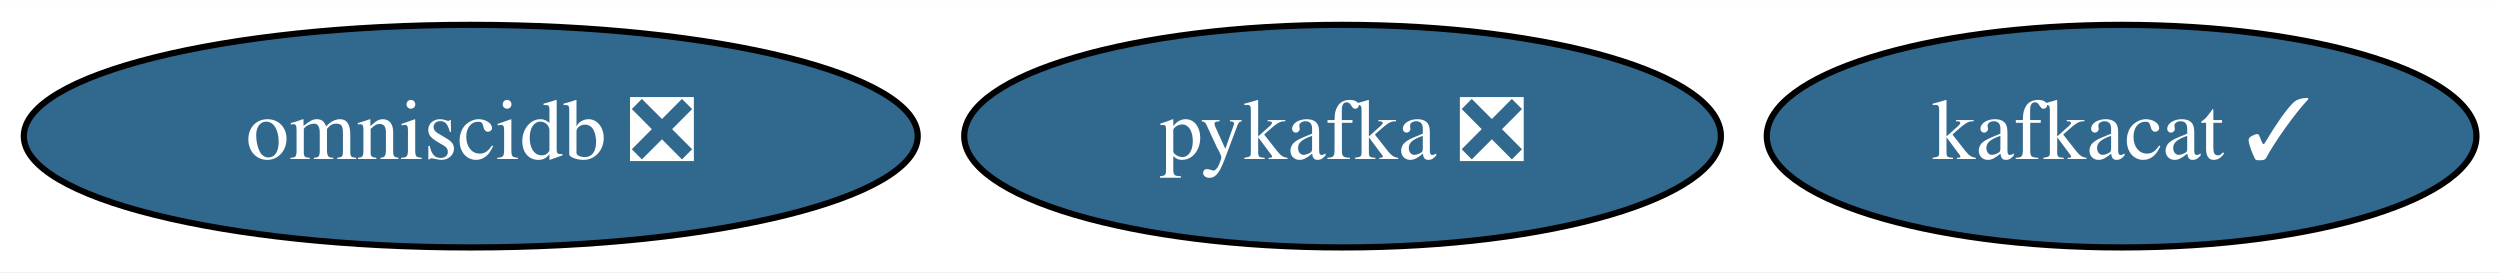
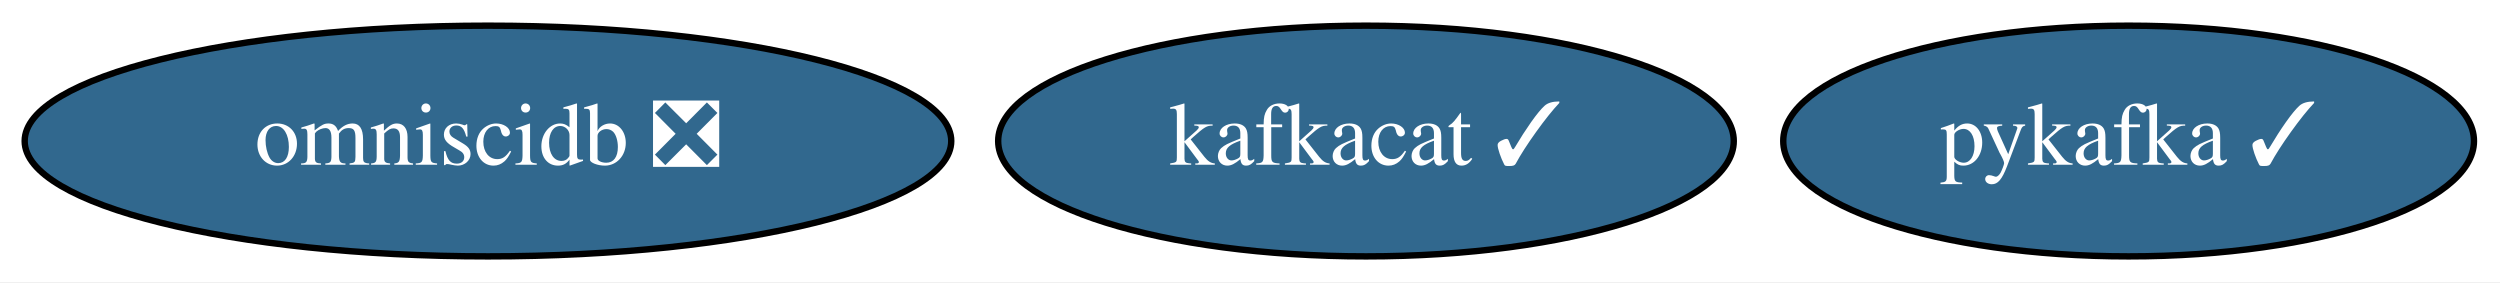
- <svg xmlns="http://www.w3.org/2000/svg" xmlns:xlink="http://www.w3.org/1999/xlink" width="404pt" height="44pt" viewBox="0.00 0.00 404.34 44.00">
+ <svg xmlns="http://www.w3.org/2000/svg" xmlns:xlink="http://www.w3.org/1999/xlink" width="390pt" height="44pt" viewBox="0.00 0.00 390.09 44.00">
  <g id="graph0" class="graph" transform="scale(1 1) rotate(0) translate(4 40)">
-     <polygon fill="white" stroke="transparent" points="-4,4 -4,-40 400.34,-40 400.34,4 -4,4" />
+     <polygon fill="white" stroke="transparent" points="-4,4 -4,-40 386.09,-40 386.09,4 -4,4" />
    <g id="node1" class="node">
      <g id="a_node1">
        <a xlink:href="https://github.com/conda-forge/kafkacat-feedstock/pull/15" xlink:title="kafkacat ✓">
-           <ellipse fill="#31688e" stroke="black" cx="339.14" cy="-18" rx="57.39" ry="18" />
-           <text text-anchor="middle" x="339.14" y="-14.3" font-family="Times,serif" font-size="14.00" fill="white">kafkacat ✓</text>
+           <ellipse fill="#31688e" stroke="black" cx="209.14" cy="-18" rx="57.39" ry="18" />
+           <text text-anchor="middle" x="209.14" y="-14.3" font-family="Times,serif" font-size="14.00" fill="white">kafkacat ✓</text>
        </a>
      </g>
    </g>
    <g id="node2" class="node">
      <g id="a_node2">
-         <a xlink:href="https://github.com/conda-forge/pykafka-feedstock/pull/16" xlink:title="pykafka ❎">
-           <ellipse fill="#31688e" stroke="black" cx="213.14" cy="-18" rx="61.19" ry="18" />
-           <text text-anchor="middle" x="213.14" y="-14.3" font-family="Times,serif" font-size="14.00" fill="white">pykafka ❎</text>
+         <a xlink:href="https://github.com/conda-forge/pykafka-feedstock/pull/16" xlink:title="pykafka ✓">
+           <ellipse fill="#31688e" stroke="black" cx="328.14" cy="-18" rx="53.89" ry="18" />
+           <text text-anchor="middle" x="328.14" y="-14.3" font-family="Times,serif" font-size="14.00" fill="white">pykafka ✓</text>
        </a>
      </g>
    </g>
    <g id="node3" class="node">
      <g id="a_node3">
        <a xlink:href="https://github.com/conda-forge/omniscidb-feedstock/pull/51" xlink:title="omniscidb ❎">
          <ellipse fill="#31688e" stroke="black" cx="72.14" cy="-18" rx="72.29" ry="18" />
          <text text-anchor="middle" x="72.14" y="-14.3" font-family="Times,serif" font-size="14.00" fill="white">omniscidb ❎</text>
        </a>
      </g>
    </g>
  </g>
</svg>
